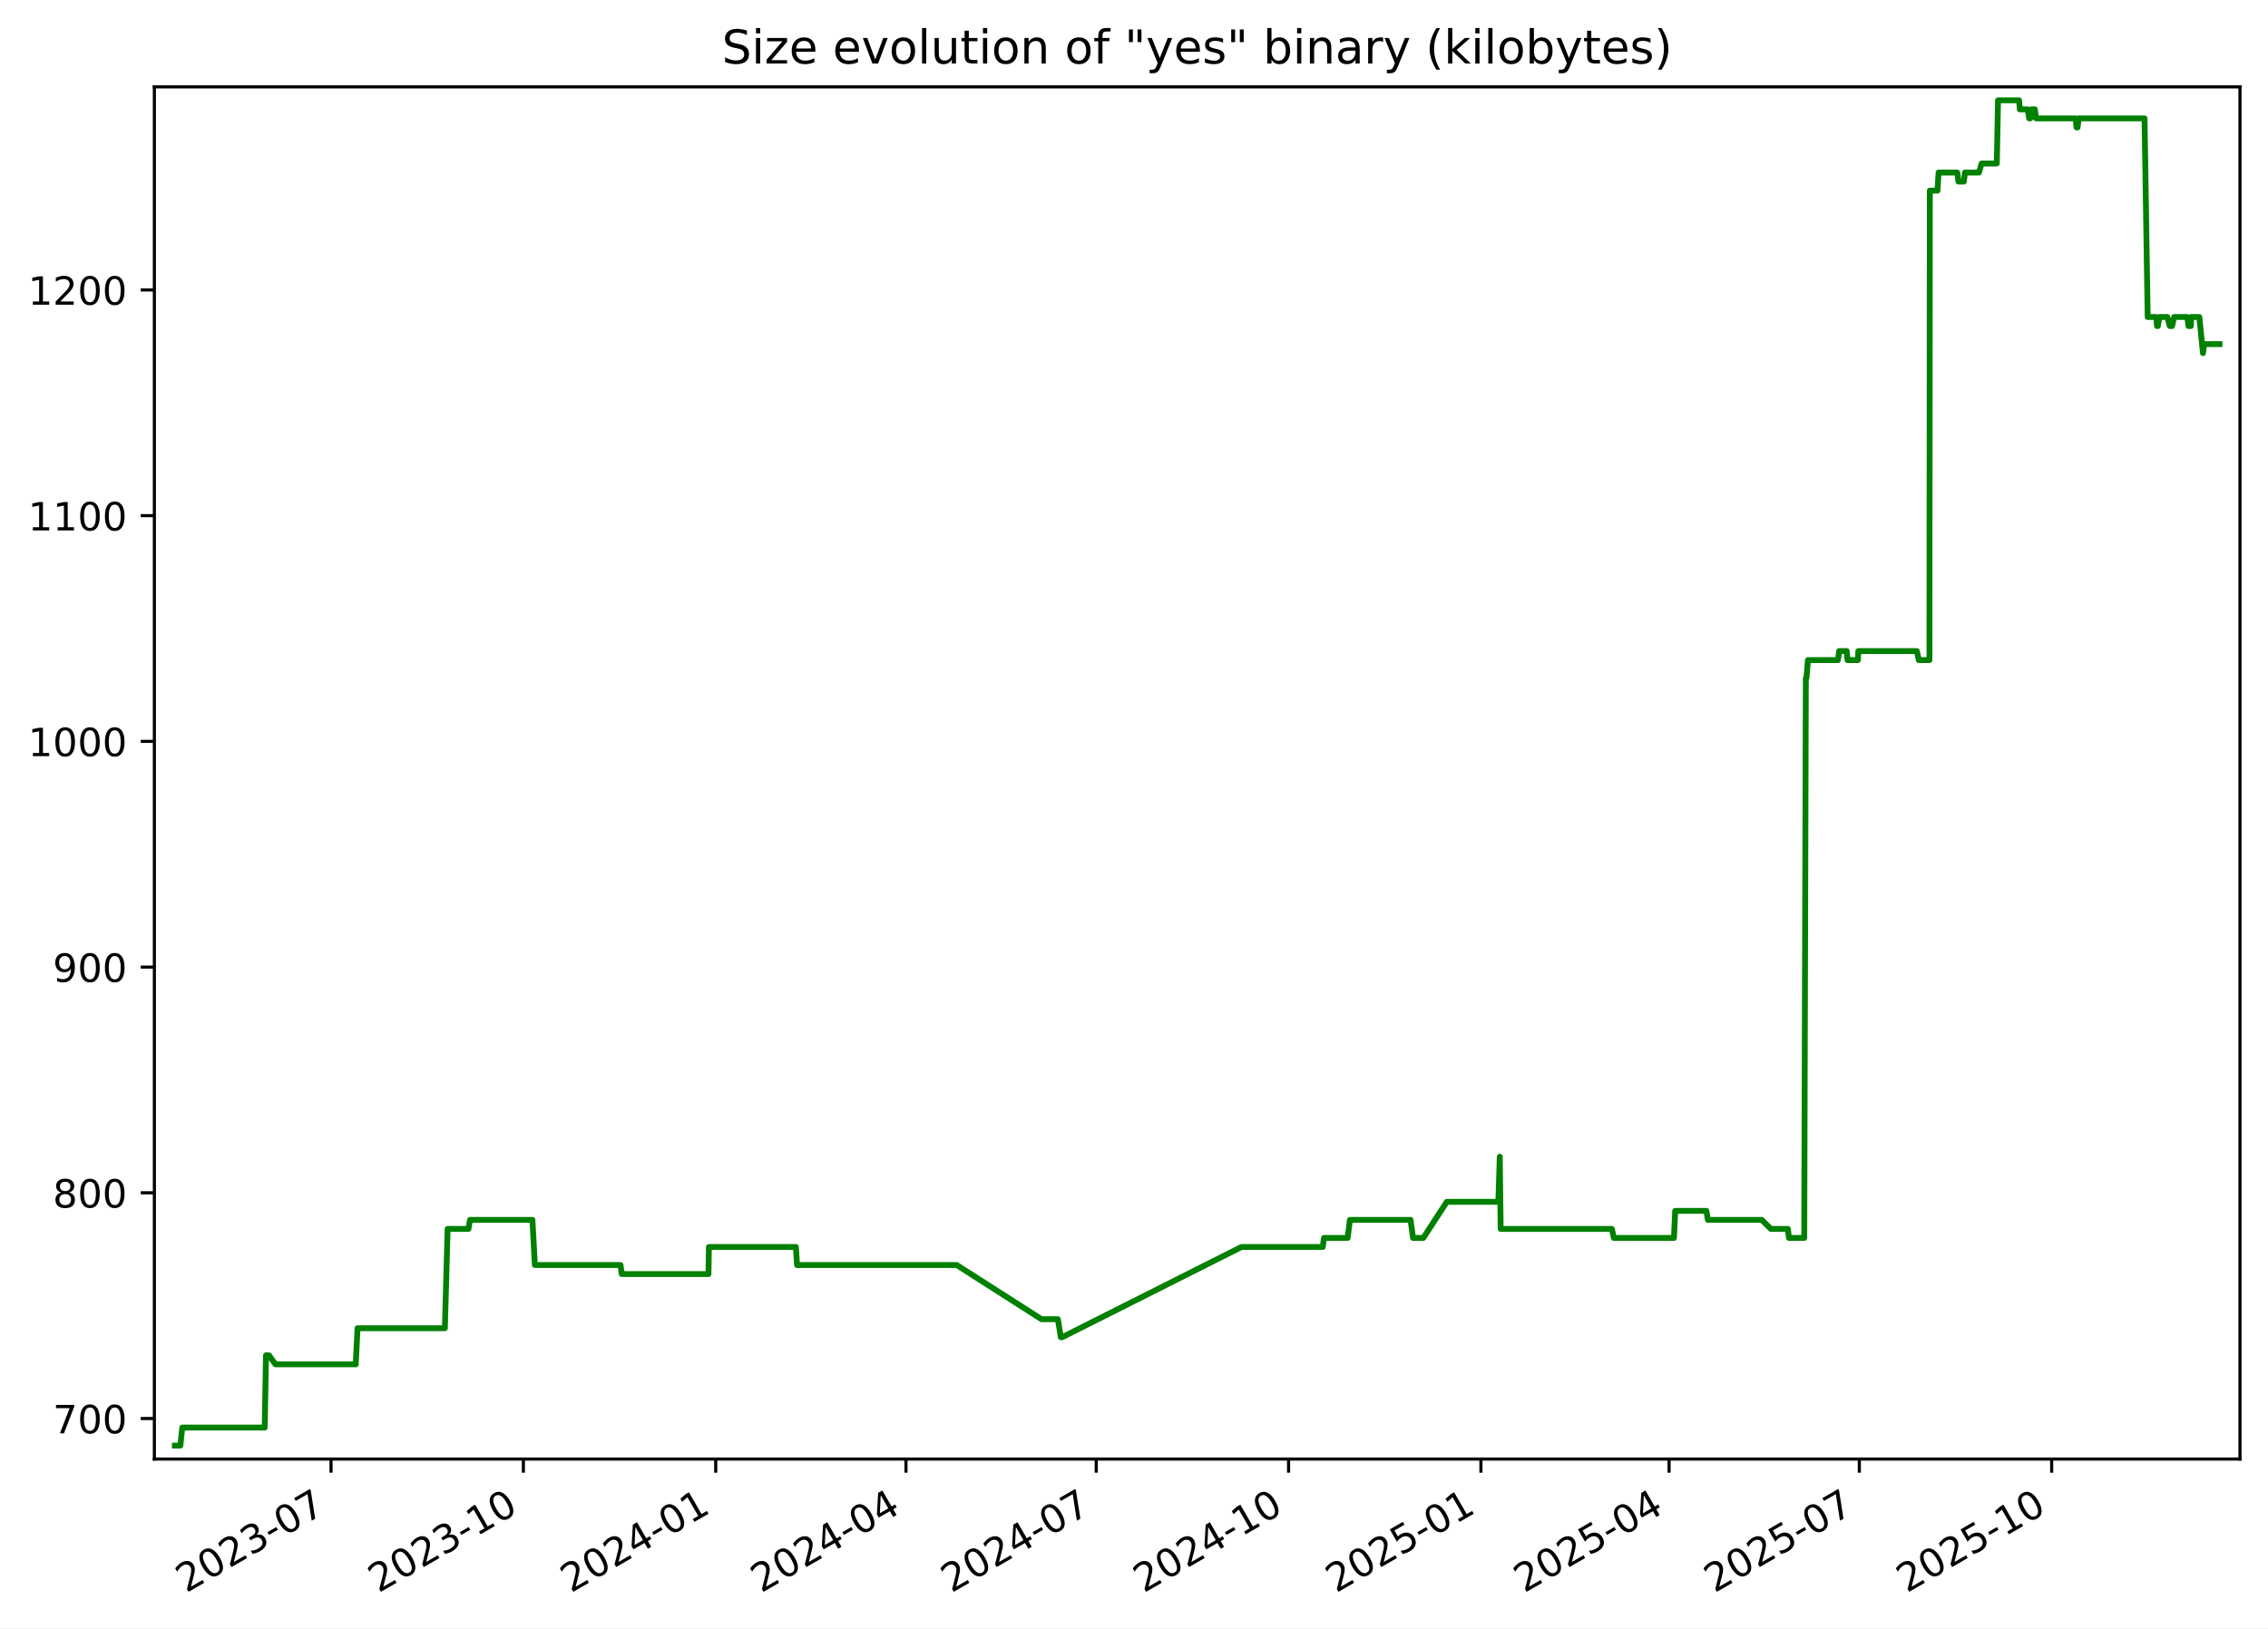
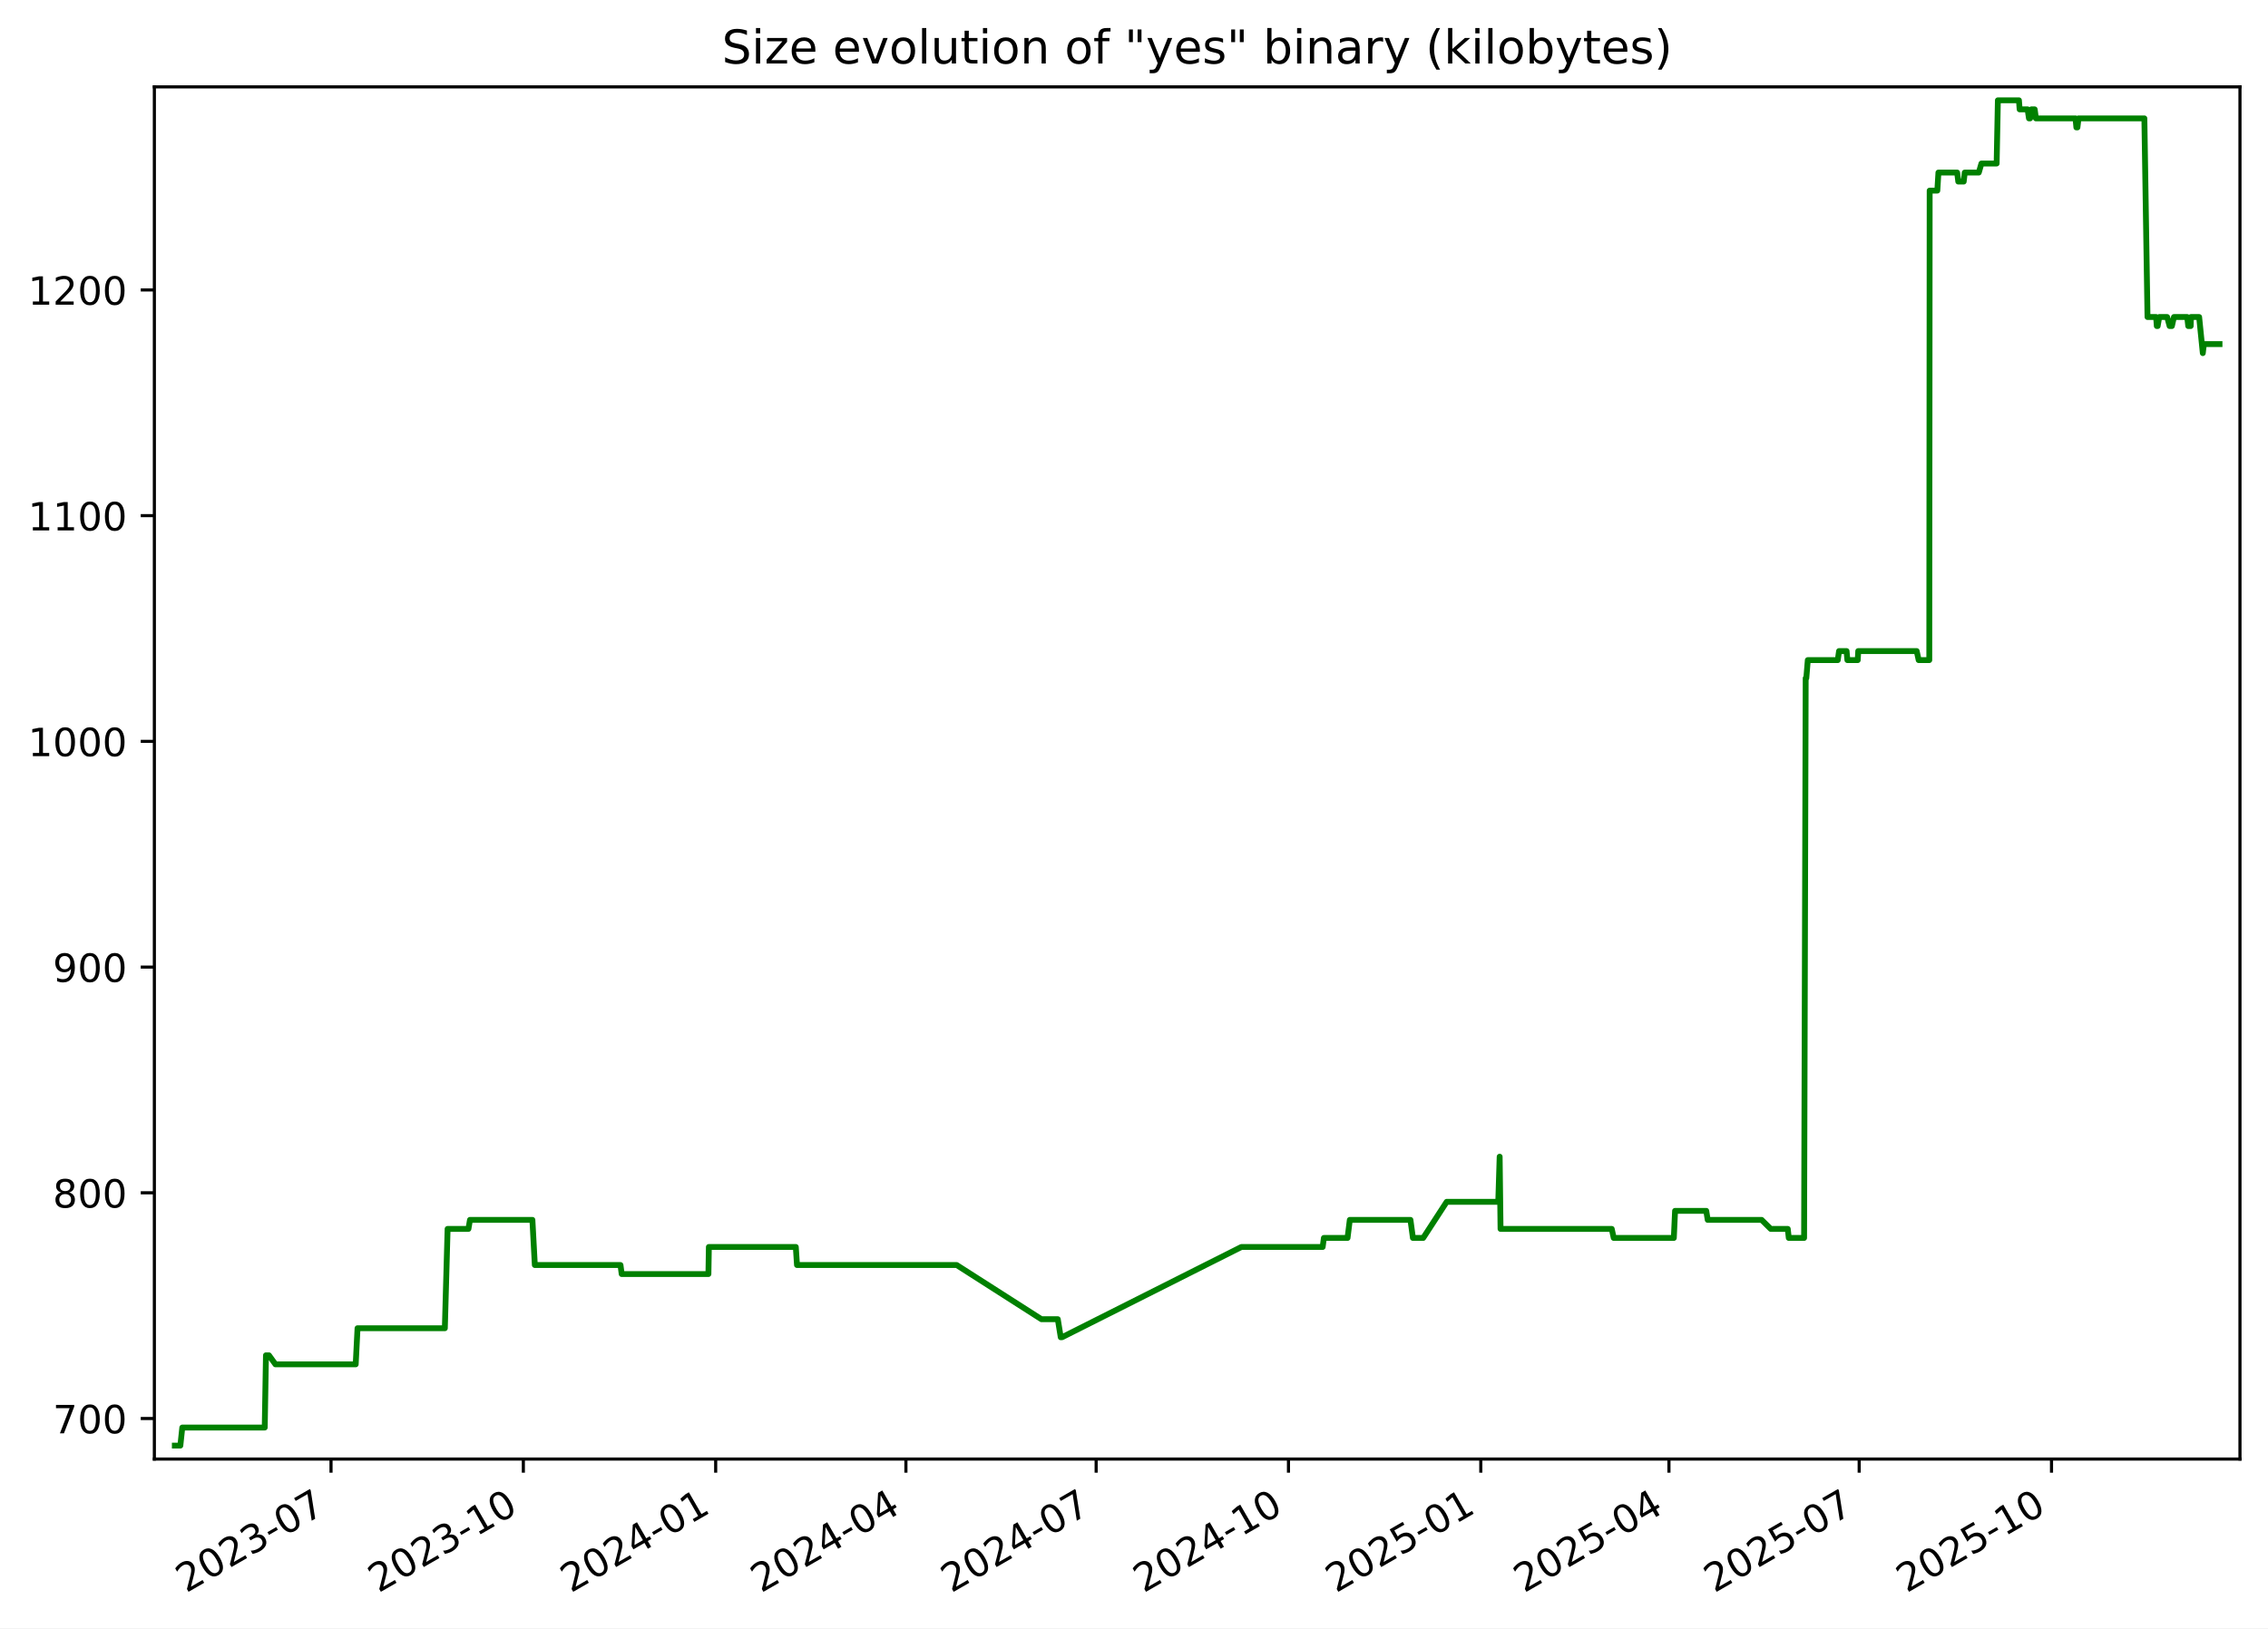
<svg xmlns="http://www.w3.org/2000/svg" xmlns:xlink="http://www.w3.org/1999/xlink" width="582.53pt" height="418.303pt" viewBox="0 0 582.53 418.303" version="1.1">
  <defs>
    <style type="text/css">*{stroke-linejoin: round; stroke-linecap: butt}</style>
  </defs>
  <g id="figure_1">
    <g id="patch_1">
      <path d="M -0 418.303  L 582.53 418.303  L 582.53 0  L -0 0  z " style="fill: #ffffff" />
    </g>
    <g id="axes_1">
      <g id="patch_2">
        <path d="M 39.65 374.83  L 575.33 374.83  L 575.33 22.318  L 39.65 22.318  z " style="fill: #ffffff" />
      </g>
      <g id="matplotlib.axis_1">
        <g id="xtick_1">
          <g id="line2d_1">
            <defs>
-               <path id="mcc5856a2c6" d="M 0 0  L 0 3.5  " style="stroke: #000000; stroke-width: 0.8" />
+               <path id="mff67d34548" d="M 0 0  L 0 3.5  " style="stroke: #000000; stroke-width: 0.8" />
            </defs>
            <g>
-               <use xlink:href="#mcc5856a2c6" x="85.026" y="374.83" style="stroke: #000000; stroke-width: 0.8" />
+               <use xlink:href="#mff67d34548" x="85.022" y="374.83" style="stroke: #000000; stroke-width: 0.8" />
            </g>
          </g>
          <g id="text_1">
-             <g transform="translate(47.80102 409.302) rotate(-30) scale(0.1 -0.1)">
+             <g transform="translate(47.79748 409.302) rotate(-30) scale(0.1 -0.1)">
              <defs>
                <path id="DejaVuSans-32" d="M 1228 531  L 3431 531  L 3431 0  L 469 0  L 469 531  Q 828 903 1448 1529  Q 2069 2156 2228 2338  Q 2531 2678 2651 2914  Q 2772 3150 2772 3378  Q 2772 3750 2511 3984  Q 2250 4219 1831 4219  Q 1534 4219 1204 4116  Q 875 4013 500 3803  L 500 4441  Q 881 4594 1212 4672  Q 1544 4750 1819 4750  Q 2544 4750 2975 4387  Q 3406 4025 3406 3419  Q 3406 3131 3298 2873  Q 3191 2616 2906 2266  Q 2828 2175 2409 1742  Q 1991 1309 1228 531  z " transform="scale(0.015625)" />
                <path id="DejaVuSans-30" d="M 2034 4250  Q 1547 4250 1301 3770  Q 1056 3291 1056 2328  Q 1056 1369 1301 889  Q 1547 409 2034 409  Q 2525 409 2770 889  Q 3016 1369 3016 2328  Q 3016 3291 2770 3770  Q 2525 4250 2034 4250  z M 2034 4750  Q 2819 4750 3233 4129  Q 3647 3509 3647 2328  Q 3647 1150 3233 529  Q 2819 -91 2034 -91  Q 1250 -91 836 529  Q 422 1150 422 2328  Q 422 3509 836 4129  Q 1250 4750 2034 4750  z " transform="scale(0.015625)" />
                <path id="DejaVuSans-33" d="M 2597 2516  Q 3050 2419 3304 2112  Q 3559 1806 3559 1356  Q 3559 666 3084 287  Q 2609 -91 1734 -91  Q 1441 -91 1130 -33  Q 819 25 488 141  L 488 750  Q 750 597 1062 519  Q 1375 441 1716 441  Q 2309 441 2620 675  Q 2931 909 2931 1356  Q 2931 1769 2642 2001  Q 2353 2234 1838 2234  L 1294 2234  L 1294 2753  L 1863 2753  Q 2328 2753 2575 2939  Q 2822 3125 2822 3475  Q 2822 3834 2567 4026  Q 2313 4219 1838 4219  Q 1578 4219 1281 4162  Q 984 4106 628 3988  L 628 4550  Q 988 4650 1302 4700  Q 1616 4750 1894 4750  Q 2613 4750 3031 4423  Q 3450 4097 3450 3541  Q 3450 3153 3228 2886  Q 3006 2619 2597 2516  z " transform="scale(0.015625)" />
                <path id="DejaVuSans-2d" d="M 313 2009  L 1997 2009  L 1997 1497  L 313 1497  L 313 2009  z " transform="scale(0.015625)" />
                <path id="DejaVuSans-37" d="M 525 4666  L 3525 4666  L 3525 4397  L 1831 0  L 1172 0  L 2766 4134  L 525 4134  L 525 4666  z " transform="scale(0.015625)" />
              </defs>
              <use xlink:href="#DejaVuSans-32" />
              <use xlink:href="#DejaVuSans-30" x="63.623" />
              <use xlink:href="#DejaVuSans-32" x="127.246" />
              <use xlink:href="#DejaVuSans-33" x="190.869" />
              <use xlink:href="#DejaVuSans-2d" x="254.492" />
              <use xlink:href="#DejaVuSans-30" x="290.576" />
              <use xlink:href="#DejaVuSans-37" x="354.199" />
            </g>
          </g>
        </g>
        <g id="xtick_2">
          <g id="line2d_2">
            <g>
-               <use xlink:href="#mcc5856a2c6" x="134.429" y="374.83" style="stroke: #000000; stroke-width: 0.8" />
+               <use xlink:href="#mff67d34548" x="134.421" y="374.83" style="stroke: #000000; stroke-width: 0.8" />
            </g>
          </g>
          <g id="text_2">
-             <g transform="translate(97.20394 409.302) rotate(-30) scale(0.1 -0.1)">
+             <g transform="translate(97.19604 409.302) rotate(-30) scale(0.1 -0.1)">
              <defs>
                <path id="DejaVuSans-31" d="M 794 531  L 1825 531  L 1825 4091  L 703 3866  L 703 4441  L 1819 4666  L 2450 4666  L 2450 531  L 3481 531  L 3481 0  L 794 0  L 794 531  z " transform="scale(0.015625)" />
              </defs>
              <use xlink:href="#DejaVuSans-32" />
              <use xlink:href="#DejaVuSans-30" x="63.623" />
              <use xlink:href="#DejaVuSans-32" x="127.246" />
              <use xlink:href="#DejaVuSans-33" x="190.869" />
              <use xlink:href="#DejaVuSans-2d" x="254.492" />
              <use xlink:href="#DejaVuSans-31" x="290.576" />
              <use xlink:href="#DejaVuSans-30" x="354.199" />
            </g>
          </g>
        </g>
        <g id="xtick_3">
          <g id="line2d_3">
            <g>
-               <use xlink:href="#mcc5856a2c6" x="183.832" y="374.83" style="stroke: #000000; stroke-width: 0.8" />
+               <use xlink:href="#mff67d34548" x="183.819" y="374.83" style="stroke: #000000; stroke-width: 0.8" />
            </g>
          </g>
          <g id="text_3">
-             <g transform="translate(146.6069 409.302) rotate(-30) scale(0.1 -0.1)">
+             <g transform="translate(146.5946 409.302) rotate(-30) scale(0.1 -0.1)">
              <defs>
                <path id="DejaVuSans-34" d="M 2419 4116  L 825 1625  L 2419 1625  L 2419 4116  z M 2253 4666  L 3047 4666  L 3047 1625  L 3713 1625  L 3713 1100  L 3047 1100  L 3047 0  L 2419 0  L 2419 1100  L 313 1100  L 313 1709  L 2253 4666  z " transform="scale(0.015625)" />
              </defs>
              <use xlink:href="#DejaVuSans-32" />
              <use xlink:href="#DejaVuSans-30" x="63.623" />
              <use xlink:href="#DejaVuSans-32" x="127.246" />
              <use xlink:href="#DejaVuSans-34" x="190.869" />
              <use xlink:href="#DejaVuSans-2d" x="254.492" />
              <use xlink:href="#DejaVuSans-30" x="290.576" />
              <use xlink:href="#DejaVuSans-31" x="354.199" />
            </g>
          </g>
        </g>
        <g id="xtick_4">
          <g id="line2d_4">
            <g>
-               <use xlink:href="#mcc5856a2c6" x="232.698" y="374.83" style="stroke: #000000; stroke-width: 0.8" />
+               <use xlink:href="#mff67d34548" x="232.681" y="374.83" style="stroke: #000000; stroke-width: 0.8" />
            </g>
          </g>
          <g id="text_4">
-             <g transform="translate(195.4728 409.302) rotate(-30) scale(0.1 -0.1)">
+             <g transform="translate(195.4562 409.302) rotate(-30) scale(0.1 -0.1)">
              <use xlink:href="#DejaVuSans-32" />
              <use xlink:href="#DejaVuSans-30" x="63.623" />
              <use xlink:href="#DejaVuSans-32" x="127.246" />
              <use xlink:href="#DejaVuSans-34" x="190.869" />
              <use xlink:href="#DejaVuSans-2d" x="254.492" />
              <use xlink:href="#DejaVuSans-30" x="290.576" />
              <use xlink:href="#DejaVuSans-34" x="354.199" />
            </g>
          </g>
        </g>
        <g id="xtick_5">
          <g id="line2d_5">
            <g>
-               <use xlink:href="#mcc5856a2c6" x="281.564" y="374.83" style="stroke: #000000; stroke-width: 0.8" />
+               <use xlink:href="#mff67d34548" x="281.543" y="374.83" style="stroke: #000000; stroke-width: 0.8" />
            </g>
          </g>
          <g id="text_5">
-             <g transform="translate(244.3387 409.302) rotate(-30) scale(0.1 -0.1)">
+             <g transform="translate(244.3178 409.302) rotate(-30) scale(0.1 -0.1)">
              <use xlink:href="#DejaVuSans-32" />
              <use xlink:href="#DejaVuSans-30" x="63.623" />
              <use xlink:href="#DejaVuSans-32" x="127.246" />
              <use xlink:href="#DejaVuSans-34" x="190.869" />
              <use xlink:href="#DejaVuSans-2d" x="254.492" />
              <use xlink:href="#DejaVuSans-30" x="290.576" />
              <use xlink:href="#DejaVuSans-37" x="354.199" />
            </g>
          </g>
        </g>
        <g id="xtick_6">
          <g id="line2d_6">
            <g>
-               <use xlink:href="#mcc5856a2c6" x="330.966" y="374.83" style="stroke: #000000; stroke-width: 0.8" />
+               <use xlink:href="#mff67d34548" x="330.941" y="374.83" style="stroke: #000000; stroke-width: 0.8" />
            </g>
          </g>
          <g id="text_6">
-             <g transform="translate(293.7416 409.302) rotate(-30) scale(0.1 -0.1)">
+             <g transform="translate(293.7164 409.302) rotate(-30) scale(0.1 -0.1)">
              <use xlink:href="#DejaVuSans-32" />
              <use xlink:href="#DejaVuSans-30" x="63.623" />
              <use xlink:href="#DejaVuSans-32" x="127.246" />
              <use xlink:href="#DejaVuSans-34" x="190.869" />
              <use xlink:href="#DejaVuSans-2d" x="254.492" />
              <use xlink:href="#DejaVuSans-31" x="290.576" />
              <use xlink:href="#DejaVuSans-30" x="354.199" />
            </g>
          </g>
        </g>
        <g id="xtick_7">
          <g id="line2d_7">
            <g>
-               <use xlink:href="#mcc5856a2c6" x="380.369" y="374.83" style="stroke: #000000; stroke-width: 0.8" />
+               <use xlink:href="#mff67d34548" x="380.34" y="374.83" style="stroke: #000000; stroke-width: 0.8" />
            </g>
          </g>
          <g id="text_7">
-             <g transform="translate(343.1446 409.302) rotate(-30) scale(0.1 -0.1)">
+             <g transform="translate(343.115 409.302) rotate(-30) scale(0.1 -0.1)">
              <defs>
                <path id="DejaVuSans-35" d="M 691 4666  L 3169 4666  L 3169 4134  L 1269 4134  L 1269 2991  Q 1406 3038 1543 3061  Q 1681 3084 1819 3084  Q 2600 3084 3056 2656  Q 3513 2228 3513 1497  Q 3513 744 3044 326  Q 2575 -91 1722 -91  Q 1428 -91 1123 -41  Q 819 9 494 109  L 494 744  Q 775 591 1075 516  Q 1375 441 1709 441  Q 2250 441 2565 725  Q 2881 1009 2881 1497  Q 2881 1984 2565 2268  Q 2250 2553 1709 2553  Q 1456 2553 1204 2497  Q 953 2441 691 2322  L 691 4666  z " transform="scale(0.015625)" />
              </defs>
              <use xlink:href="#DejaVuSans-32" />
              <use xlink:href="#DejaVuSans-30" x="63.623" />
              <use xlink:href="#DejaVuSans-32" x="127.246" />
              <use xlink:href="#DejaVuSans-35" x="190.869" />
              <use xlink:href="#DejaVuSans-2d" x="254.492" />
              <use xlink:href="#DejaVuSans-30" x="290.576" />
              <use xlink:href="#DejaVuSans-31" x="354.199" />
            </g>
          </g>
        </g>
        <g id="xtick_8">
          <g id="line2d_8">
            <g>
-               <use xlink:href="#mcc5856a2c6" x="428.698" y="374.83" style="stroke: #000000; stroke-width: 0.8" />
+               <use xlink:href="#mff67d34548" x="428.664" y="374.83" style="stroke: #000000; stroke-width: 0.8" />
            </g>
          </g>
          <g id="text_8">
-             <g transform="translate(391.4735 409.302) rotate(-30) scale(0.1 -0.1)">
+             <g transform="translate(391.4396 409.302) rotate(-30) scale(0.1 -0.1)">
              <use xlink:href="#DejaVuSans-32" />
              <use xlink:href="#DejaVuSans-30" x="63.623" />
              <use xlink:href="#DejaVuSans-32" x="127.246" />
              <use xlink:href="#DejaVuSans-35" x="190.869" />
              <use xlink:href="#DejaVuSans-2d" x="254.492" />
              <use xlink:href="#DejaVuSans-30" x="290.576" />
              <use xlink:href="#DejaVuSans-34" x="354.199" />
            </g>
          </g>
        </g>
        <g id="xtick_9">
          <g id="line2d_9">
            <g>
-               <use xlink:href="#mcc5856a2c6" x="477.564" y="374.83" style="stroke: #000000; stroke-width: 0.8" />
+               <use xlink:href="#mff67d34548" x="477.526" y="374.83" style="stroke: #000000; stroke-width: 0.8" />
            </g>
          </g>
          <g id="text_9">
-             <g transform="translate(440.3394 409.302) rotate(-30) scale(0.1 -0.1)">
+             <g transform="translate(440.3013 409.302) rotate(-30) scale(0.1 -0.1)">
              <use xlink:href="#DejaVuSans-32" />
              <use xlink:href="#DejaVuSans-30" x="63.623" />
              <use xlink:href="#DejaVuSans-32" x="127.246" />
              <use xlink:href="#DejaVuSans-35" x="190.869" />
              <use xlink:href="#DejaVuSans-2d" x="254.492" />
              <use xlink:href="#DejaVuSans-30" x="290.576" />
              <use xlink:href="#DejaVuSans-37" x="354.199" />
            </g>
          </g>
        </g>
        <g id="xtick_10">
          <g id="line2d_10">
            <g>
-               <use xlink:href="#mcc5856a2c6" x="526.967" y="374.83" style="stroke: #000000; stroke-width: 0.8" />
+               <use xlink:href="#mff67d34548" x="526.925" y="374.83" style="stroke: #000000; stroke-width: 0.8" />
            </g>
          </g>
          <g id="text_10">
-             <g transform="translate(489.7424 409.302) rotate(-30) scale(0.1 -0.1)">
+             <g transform="translate(489.6998 409.302) rotate(-30) scale(0.1 -0.1)">
              <use xlink:href="#DejaVuSans-32" />
              <use xlink:href="#DejaVuSans-30" x="63.623" />
              <use xlink:href="#DejaVuSans-32" x="127.246" />
              <use xlink:href="#DejaVuSans-35" x="190.869" />
              <use xlink:href="#DejaVuSans-2d" x="254.492" />
              <use xlink:href="#DejaVuSans-31" x="290.576" />
              <use xlink:href="#DejaVuSans-30" x="354.199" />
            </g>
          </g>
        </g>
      </g>
      <g id="matplotlib.axis_2">
        <g id="ytick_1">
          <g id="line2d_11">
            <defs>
-               <path id="m624a3f5716" d="M 0 0  L -3.5 0  " style="stroke: #000000; stroke-width: 0.8" />
+               <path id="mef6fd50af7" d="M 0 0  L -3.5 0  " style="stroke: #000000; stroke-width: 0.8" />
            </defs>
            <g>
-               <use xlink:href="#m624a3f5716" x="39.65" y="364.416" style="stroke: #000000; stroke-width: 0.8" />
+               <use xlink:href="#mef6fd50af7" x="39.65" y="364.416" style="stroke: #000000; stroke-width: 0.8" />
            </g>
          </g>
          <g id="text_11">
            <g transform="translate(13.5625 368.215) scale(0.1 -0.1)">
              <use xlink:href="#DejaVuSans-37" />
              <use xlink:href="#DejaVuSans-30" x="63.623" />
              <use xlink:href="#DejaVuSans-30" x="127.246" />
            </g>
          </g>
        </g>
        <g id="ytick_2">
          <g id="line2d_12">
            <g>
-               <use xlink:href="#m624a3f5716" x="39.65" y="306.429" style="stroke: #000000; stroke-width: 0.8" />
+               <use xlink:href="#mef6fd50af7" x="39.65" y="306.429" style="stroke: #000000; stroke-width: 0.8" />
            </g>
          </g>
          <g id="text_12">
            <g transform="translate(13.5625 310.2284) scale(0.1 -0.1)">
              <defs>
                <path id="DejaVuSans-38" d="M 2034 2216  Q 1584 2216 1326 1975  Q 1069 1734 1069 1313  Q 1069 891 1326 650  Q 1584 409 2034 409  Q 2484 409 2743 651  Q 3003 894 3003 1313  Q 3003 1734 2745 1975  Q 2488 2216 2034 2216  z M 1403 2484  Q 997 2584 770 2862  Q 544 3141 544 3541  Q 544 4100 942 4425  Q 1341 4750 2034 4750  Q 2731 4750 3128 4425  Q 3525 4100 3525 3541  Q 3525 3141 3298 2862  Q 3072 2584 2669 2484  Q 3125 2378 3379 2068  Q 3634 1759 3634 1313  Q 3634 634 3220 271  Q 2806 -91 2034 -91  Q 1263 -91 848 271  Q 434 634 434 1313  Q 434 1759 690 2068  Q 947 2378 1403 2484  z M 1172 3481  Q 1172 3119 1398 2916  Q 1625 2713 2034 2713  Q 2441 2713 2670 2916  Q 2900 3119 2900 3481  Q 2900 3844 2670 4047  Q 2441 4250 2034 4250  Q 1625 4250 1398 4047  Q 1172 3844 1172 3481  z " transform="scale(0.015625)" />
              </defs>
              <use xlink:href="#DejaVuSans-38" />
              <use xlink:href="#DejaVuSans-30" x="63.623" />
              <use xlink:href="#DejaVuSans-30" x="127.246" />
            </g>
          </g>
        </g>
        <g id="ytick_3">
          <g id="line2d_13">
            <g>
-               <use xlink:href="#m624a3f5716" x="39.65" y="248.443" style="stroke: #000000; stroke-width: 0.8" />
+               <use xlink:href="#mef6fd50af7" x="39.65" y="248.443" style="stroke: #000000; stroke-width: 0.8" />
            </g>
          </g>
          <g id="text_13">
            <g transform="translate(13.5625 252.2418) scale(0.1 -0.1)">
              <defs>
                <path id="DejaVuSans-39" d="M 703 97  L 703 672  Q 941 559 1184 500  Q 1428 441 1663 441  Q 2288 441 2617 861  Q 2947 1281 2994 2138  Q 2813 1869 2534 1725  Q 2256 1581 1919 1581  Q 1219 1581 811 2004  Q 403 2428 403 3163  Q 403 3881 828 4315  Q 1253 4750 1959 4750  Q 2769 4750 3195 4129  Q 3622 3509 3622 2328  Q 3622 1225 3098 567  Q 2575 -91 1691 -91  Q 1453 -91 1209 -44  Q 966 3 703 97  z M 1959 2075  Q 2384 2075 2632 2365  Q 2881 2656 2881 3163  Q 2881 3666 2632 3958  Q 2384 4250 1959 4250  Q 1534 4250 1286 3958  Q 1038 3666 1038 3163  Q 1038 2656 1286 2365  Q 1534 2075 1959 2075  z " transform="scale(0.015625)" />
              </defs>
              <use xlink:href="#DejaVuSans-39" />
              <use xlink:href="#DejaVuSans-30" x="63.623" />
              <use xlink:href="#DejaVuSans-30" x="127.246" />
            </g>
          </g>
        </g>
        <g id="ytick_4">
          <g id="line2d_14">
            <g>
-               <use xlink:href="#m624a3f5716" x="39.65" y="190.456" style="stroke: #000000; stroke-width: 0.8" />
+               <use xlink:href="#mef6fd50af7" x="39.65" y="190.456" style="stroke: #000000; stroke-width: 0.8" />
            </g>
          </g>
          <g id="text_14">
            <g transform="translate(7.2 194.2552) scale(0.1 -0.1)">
              <use xlink:href="#DejaVuSans-31" />
              <use xlink:href="#DejaVuSans-30" x="63.623" />
              <use xlink:href="#DejaVuSans-30" x="127.246" />
              <use xlink:href="#DejaVuSans-30" x="190.869" />
            </g>
          </g>
        </g>
        <g id="ytick_5">
          <g id="line2d_15">
            <g>
-               <use xlink:href="#m624a3f5716" x="39.65" y="132.469" style="stroke: #000000; stroke-width: 0.8" />
+               <use xlink:href="#mef6fd50af7" x="39.65" y="132.469" style="stroke: #000000; stroke-width: 0.8" />
            </g>
          </g>
          <g id="text_15">
            <g transform="translate(7.2 136.2686) scale(0.1 -0.1)">
              <use xlink:href="#DejaVuSans-31" />
              <use xlink:href="#DejaVuSans-31" x="63.623" />
              <use xlink:href="#DejaVuSans-30" x="127.246" />
              <use xlink:href="#DejaVuSans-30" x="190.869" />
            </g>
          </g>
        </g>
        <g id="ytick_6">
          <g id="line2d_16">
            <g>
-               <use xlink:href="#m624a3f5716" x="39.65" y="74.483" style="stroke: #000000; stroke-width: 0.8" />
+               <use xlink:href="#mef6fd50af7" x="39.65" y="74.483" style="stroke: #000000; stroke-width: 0.8" />
            </g>
          </g>
          <g id="text_16">
            <g transform="translate(7.2 78.28207) scale(0.1 -0.1)">
              <use xlink:href="#DejaVuSans-31" />
              <use xlink:href="#DejaVuSans-32" x="63.623" />
              <use xlink:href="#DejaVuSans-30" x="127.246" />
              <use xlink:href="#DejaVuSans-30" x="190.869" />
            </g>
          </g>
        </g>
      </g>
      <g id="line2d_17">
-         <path d="M 44.902 371.374  L 46.323 371.374  L 46.821 366.735  L 67.999 366.735  L 68.314 348.179  L 69.081 348.179  L 70.755 350.499  L 91.367 350.499  L 91.835 341.221  L 114.264 341.221  L 114.971 315.707  L 120.322 315.707  L 120.717 313.388  L 136.754 313.388  L 137.377 324.985  L 159.382 324.985  L 159.689 327.304  L 181.968 327.304  L 182.084 320.346  L 204.417 320.346  L 204.719 324.985  L 245.736 324.985  L 267.501 338.902  L 271.713 338.902  L 272.469 343.541  L 272.796 343.541  L 318.876 320.346  L 339.75 320.346  L 340.062 318.026  L 346.141 318.026  L 346.722 313.388  L 362.301 313.388  L 362.931 318.026  L 365.575 318.026  L 371.607 308.749  L 384.856 308.749  L 385.214 297.151  L 385.44 315.707  L 414.005 315.707  L 414.51 318.026  L 429.954 318.026  L 430.271 311.068  L 438.282 311.068  L 438.656 313.388  L 452.499 313.388  L 454.846 315.707  L 459.22 315.707  L 459.478 318.026  L 463.415 318.026  L 463.823 174.22  L 463.982 174.22  L 464.365 169.581  L 472.066 169.581  L 472.391 167.261  L 474.328 167.261  L 474.535 169.581  L 477.195 169.581  L 477.321 167.261  L 492.339 167.261  L 492.846 169.581  L 495.573 169.581  L 495.669 48.969  L 497.636 48.969  L 497.919 44.33  L 502.733 44.33  L 503.018 46.649  L 504.413 46.649  L 504.68 44.33  L 508.292 44.33  L 508.963 42.01  L 512.872 42.01  L 513.192 25.774  L 518.603 25.774  L 518.78 28.094  L 520.827 28.094  L 521.181 30.413  L 521.481 30.413  L 521.789 28.094  L 522.648 28.094  L 522.96 30.413  L 533.137 30.413  L 533.354 32.733  L 533.625 32.733  L 533.904 30.413  L 550.822 30.413  L 551.626 81.441  L 553.84 81.441  L 554.015 83.761  L 554.236 83.761  L 554.646 81.441  L 556.676 81.441  L 557.302 83.761  L 557.891 83.761  L 558.42 81.441  L 561.826 81.441  L 562.091 83.761  L 562.718 83.761  L 562.774 81.441  L 564.892 81.441  L 565.832 90.719  L 566.104 88.4  L 570.078 88.4  L 570.078 88.4  " clip-path="url(#p9c29122acf)" style="fill: none; stroke: #008000; stroke-width: 1.5; stroke-linecap: square" />
+         <path d="M 44.902 371.374  L 46.323 371.374  L 46.82 366.735  L 67.997 366.735  L 68.312 348.179  L 69.079 348.179  L 70.753 350.499  L 91.363 350.499  L 91.831 341.221  L 114.258 341.221  L 114.965 315.707  L 120.316 315.707  L 120.71 313.388  L 136.746 313.388  L 137.369 324.985  L 159.372 324.985  L 159.679 327.304  L 181.956 327.304  L 182.072 320.346  L 204.403 320.346  L 204.705 324.985  L 245.719 324.985  L 267.481 338.902  L 271.693 338.902  L 272.449 343.541  L 272.776 343.541  L 318.852 320.346  L 339.724 320.346  L 340.036 318.026  L 346.114 318.026  L 346.695 313.388  L 362.273 313.388  L 362.903 318.026  L 365.547 318.026  L 371.578 308.749  L 384.826 308.749  L 385.184 297.151  L 385.409 315.707  L 413.972 315.707  L 414.478 318.026  L 429.92 318.026  L 430.237 311.068  L 438.247 311.068  L 438.621 313.388  L 452.463 313.388  L 454.809 315.707  L 459.184 315.707  L 459.442 318.026  L 463.378 318.026  L 463.786 174.22  L 463.945 174.22  L 464.328 169.581  L 472.028 169.581  L 472.354 167.261  L 474.29 167.261  L 474.497 169.581  L 477.157 169.581  L 477.283 167.261  L 492.299 167.261  L 492.807 169.581  L 495.534 169.581  L 495.63 48.969  L 497.596 48.969  L 497.879 44.33  L 502.693 44.33  L 502.977 46.649  L 504.373 46.649  L 504.639 44.33  L 508.252 44.33  L 508.922 42.01  L 512.831 42.01  L 513.15 25.774  L 518.561 25.774  L 518.738 28.094  L 520.785 28.094  L 521.139 30.413  L 521.439 30.413  L 521.747 28.094  L 522.606 28.094  L 522.918 30.413  L 533.094 30.413  L 533.311 32.733  L 533.582 32.733  L 533.861 30.413  L 550.777 30.413  L 551.581 81.441  L 553.795 81.441  L 553.97 83.761  L 554.191 83.761  L 554.601 81.441  L 556.63 81.441  L 557.257 83.761  L 557.846 83.761  L 558.375 81.441  L 561.78 81.441  L 562.045 83.761  L 562.673 83.761  L 562.728 81.441  L 564.846 81.441  L 565.786 90.719  L 566.058 88.4  L 570.078 88.4  L 570.078 88.4  " clip-path="url(#pdb41fb583a)" style="fill: none; stroke: #008000; stroke-width: 1.5; stroke-linecap: square" />
      </g>
      <g id="patch_3">
        <path d="M 39.65 374.83  L 39.65 22.318  " style="fill: none; stroke: #000000; stroke-width: 0.8; stroke-linejoin: miter; stroke-linecap: square" />
      </g>
      <g id="patch_4">
        <path d="M 575.33 374.83  L 575.33 22.318  " style="fill: none; stroke: #000000; stroke-width: 0.8; stroke-linejoin: miter; stroke-linecap: square" />
      </g>
      <g id="patch_5">
        <path d="M 39.65 374.83  L 575.33 374.83  " style="fill: none; stroke: #000000; stroke-width: 0.8; stroke-linejoin: miter; stroke-linecap: square" />
      </g>
      <g id="patch_6">
        <path d="M 39.65 22.318  L 575.33 22.318  " style="fill: none; stroke: #000000; stroke-width: 0.8; stroke-linejoin: miter; stroke-linecap: square" />
      </g>
      <g id="text_17">
        <g transform="translate(185.4256 16.31812) scale(0.12 -0.12)">
          <defs>
            <path id="DejaVuSans-53" d="M 3425 4513  L 3425 3897  Q 3066 4069 2747 4153  Q 2428 4238 2131 4238  Q 1616 4238 1336 4038  Q 1056 3838 1056 3469  Q 1056 3159 1242 3001  Q 1428 2844 1947 2747  L 2328 2669  Q 3034 2534 3370 2195  Q 3706 1856 3706 1288  Q 3706 609 3251 259  Q 2797 -91 1919 -91  Q 1588 -91 1214 -16  Q 841 59 441 206  L 441 856  Q 825 641 1194 531  Q 1563 422 1919 422  Q 2459 422 2753 634  Q 3047 847 3047 1241  Q 3047 1584 2836 1778  Q 2625 1972 2144 2069  L 1759 2144  Q 1053 2284 737 2584  Q 422 2884 422 3419  Q 422 4038 858 4394  Q 1294 4750 2059 4750  Q 2388 4750 2728 4690  Q 3069 4631 3425 4513  z " transform="scale(0.015625)" />
            <path id="DejaVuSans-69" d="M 603 3500  L 1178 3500  L 1178 0  L 603 0  L 603 3500  z M 603 4863  L 1178 4863  L 1178 4134  L 603 4134  L 603 4863  z " transform="scale(0.015625)" />
            <path id="DejaVuSans-7a" d="M 353 3500  L 3084 3500  L 3084 2975  L 922 459  L 3084 459  L 3084 0  L 275 0  L 275 525  L 2438 3041  L 353 3041  L 353 3500  z " transform="scale(0.015625)" />
            <path id="DejaVuSans-65" d="M 3597 1894  L 3597 1613  L 953 1613  Q 991 1019 1311 708  Q 1631 397 2203 397  Q 2534 397 2845 478  Q 3156 559 3463 722  L 3463 178  Q 3153 47 2828 -22  Q 2503 -91 2169 -91  Q 1331 -91 842 396  Q 353 884 353 1716  Q 353 2575 817 3079  Q 1281 3584 2069 3584  Q 2775 3584 3186 3129  Q 3597 2675 3597 1894  z M 3022 2063  Q 3016 2534 2758 2815  Q 2500 3097 2075 3097  Q 1594 3097 1305 2825  Q 1016 2553 972 2059  L 3022 2063  z " transform="scale(0.015625)" />
            <path id="DejaVuSans-20" transform="scale(0.015625)" />
            <path id="DejaVuSans-76" d="M 191 3500  L 800 3500  L 1894 563  L 2988 3500  L 3597 3500  L 2284 0  L 1503 0  L 191 3500  z " transform="scale(0.015625)" />
            <path id="DejaVuSans-6f" d="M 1959 3097  Q 1497 3097 1228 2736  Q 959 2375 959 1747  Q 959 1119 1226 758  Q 1494 397 1959 397  Q 2419 397 2687 759  Q 2956 1122 2956 1747  Q 2956 2369 2687 2733  Q 2419 3097 1959 3097  z M 1959 3584  Q 2709 3584 3137 3096  Q 3566 2609 3566 1747  Q 3566 888 3137 398  Q 2709 -91 1959 -91  Q 1206 -91 779 398  Q 353 888 353 1747  Q 353 2609 779 3096  Q 1206 3584 1959 3584  z " transform="scale(0.015625)" />
            <path id="DejaVuSans-6c" d="M 603 4863  L 1178 4863  L 1178 0  L 603 0  L 603 4863  z " transform="scale(0.015625)" />
            <path id="DejaVuSans-75" d="M 544 1381  L 544 3500  L 1119 3500  L 1119 1403  Q 1119 906 1312 657  Q 1506 409 1894 409  Q 2359 409 2629 706  Q 2900 1003 2900 1516  L 2900 3500  L 3475 3500  L 3475 0  L 2900 0  L 2900 538  Q 2691 219 2414 64  Q 2138 -91 1772 -91  Q 1169 -91 856 284  Q 544 659 544 1381  z M 1991 3584  L 1991 3584  z " transform="scale(0.015625)" />
            <path id="DejaVuSans-74" d="M 1172 4494  L 1172 3500  L 2356 3500  L 2356 3053  L 1172 3053  L 1172 1153  Q 1172 725 1289 603  Q 1406 481 1766 481  L 2356 481  L 2356 0  L 1766 0  Q 1100 0 847 248  Q 594 497 594 1153  L 594 3053  L 172 3053  L 172 3500  L 594 3500  L 594 4494  L 1172 4494  z " transform="scale(0.015625)" />
            <path id="DejaVuSans-6e" d="M 3513 2113  L 3513 0  L 2938 0  L 2938 2094  Q 2938 2591 2744 2837  Q 2550 3084 2163 3084  Q 1697 3084 1428 2787  Q 1159 2491 1159 1978  L 1159 0  L 581 0  L 581 3500  L 1159 3500  L 1159 2956  Q 1366 3272 1645 3428  Q 1925 3584 2291 3584  Q 2894 3584 3203 3211  Q 3513 2838 3513 2113  z " transform="scale(0.015625)" />
            <path id="DejaVuSans-66" d="M 2375 4863  L 2375 4384  L 1825 4384  Q 1516 4384 1395 4259  Q 1275 4134 1275 3809  L 1275 3500  L 2222 3500  L 2222 3053  L 1275 3053  L 1275 0  L 697 0  L 697 3053  L 147 3053  L 147 3500  L 697 3500  L 697 3744  Q 697 4328 969 4595  Q 1241 4863 1831 4863  L 2375 4863  z " transform="scale(0.015625)" />
            <path id="DejaVuSans-22" d="M 1147 4666  L 1147 2931  L 616 2931  L 616 4666  L 1147 4666  z M 2328 4666  L 2328 2931  L 1797 2931  L 1797 4666  L 2328 4666  z " transform="scale(0.015625)" />
            <path id="DejaVuSans-79" d="M 2059 -325  Q 1816 -950 1584 -1140  Q 1353 -1331 966 -1331  L 506 -1331  L 506 -850  L 844 -850  Q 1081 -850 1212 -737  Q 1344 -625 1503 -206  L 1606 56  L 191 3500  L 800 3500  L 1894 763  L 2988 3500  L 3597 3500  L 2059 -325  z " transform="scale(0.015625)" />
            <path id="DejaVuSans-73" d="M 2834 3397  L 2834 2853  Q 2591 2978 2328 3040  Q 2066 3103 1784 3103  Q 1356 3103 1142 2972  Q 928 2841 928 2578  Q 928 2378 1081 2264  Q 1234 2150 1697 2047  L 1894 2003  Q 2506 1872 2764 1633  Q 3022 1394 3022 966  Q 3022 478 2636 193  Q 2250 -91 1575 -91  Q 1294 -91 989 -36  Q 684 19 347 128  L 347 722  Q 666 556 975 473  Q 1284 391 1588 391  Q 1994 391 2212 530  Q 2431 669 2431 922  Q 2431 1156 2273 1281  Q 2116 1406 1581 1522  L 1381 1569  Q 847 1681 609 1914  Q 372 2147 372 2553  Q 372 3047 722 3315  Q 1072 3584 1716 3584  Q 2034 3584 2315 3537  Q 2597 3491 2834 3397  z " transform="scale(0.015625)" />
            <path id="DejaVuSans-62" d="M 3116 1747  Q 3116 2381 2855 2742  Q 2594 3103 2138 3103  Q 1681 3103 1420 2742  Q 1159 2381 1159 1747  Q 1159 1113 1420 752  Q 1681 391 2138 391  Q 2594 391 2855 752  Q 3116 1113 3116 1747  z M 1159 2969  Q 1341 3281 1617 3432  Q 1894 3584 2278 3584  Q 2916 3584 3314 3078  Q 3713 2572 3713 1747  Q 3713 922 3314 415  Q 2916 -91 2278 -91  Q 1894 -91 1617 61  Q 1341 213 1159 525  L 1159 0  L 581 0  L 581 4863  L 1159 4863  L 1159 2969  z " transform="scale(0.015625)" />
            <path id="DejaVuSans-61" d="M 2194 1759  Q 1497 1759 1228 1600  Q 959 1441 959 1056  Q 959 750 1161 570  Q 1363 391 1709 391  Q 2188 391 2477 730  Q 2766 1069 2766 1631  L 2766 1759  L 2194 1759  z M 3341 1997  L 3341 0  L 2766 0  L 2766 531  Q 2569 213 2275 61  Q 1981 -91 1556 -91  Q 1019 -91 701 211  Q 384 513 384 1019  Q 384 1609 779 1909  Q 1175 2209 1959 2209  L 2766 2209  L 2766 2266  Q 2766 2663 2505 2880  Q 2244 3097 1772 3097  Q 1472 3097 1187 3025  Q 903 2953 641 2809  L 641 3341  Q 956 3463 1253 3523  Q 1550 3584 1831 3584  Q 2591 3584 2966 3190  Q 3341 2797 3341 1997  z " transform="scale(0.015625)" />
            <path id="DejaVuSans-72" d="M 2631 2963  Q 2534 3019 2420 3045  Q 2306 3072 2169 3072  Q 1681 3072 1420 2755  Q 1159 2438 1159 1844  L 1159 0  L 581 0  L 581 3500  L 1159 3500  L 1159 2956  Q 1341 3275 1631 3429  Q 1922 3584 2338 3584  Q 2397 3584 2469 3576  Q 2541 3569 2628 3553  L 2631 2963  z " transform="scale(0.015625)" />
            <path id="DejaVuSans-28" d="M 1984 4856  Q 1566 4138 1362 3434  Q 1159 2731 1159 2009  Q 1159 1288 1364 580  Q 1569 -128 1984 -844  L 1484 -844  Q 1016 -109 783 600  Q 550 1309 550 2009  Q 550 2706 781 3412  Q 1013 4119 1484 4856  L 1984 4856  z " transform="scale(0.015625)" />
            <path id="DejaVuSans-6b" d="M 581 4863  L 1159 4863  L 1159 1991  L 2875 3500  L 3609 3500  L 1753 1863  L 3688 0  L 2938 0  L 1159 1709  L 1159 0  L 581 0  L 581 4863  z " transform="scale(0.015625)" />
            <path id="DejaVuSans-29" d="M 513 4856  L 1013 4856  Q 1481 4119 1714 3412  Q 1947 2706 1947 2009  Q 1947 1309 1714 600  Q 1481 -109 1013 -844  L 513 -844  Q 928 -128 1133 580  Q 1338 1288 1338 2009  Q 1338 2731 1133 3434  Q 928 4138 513 4856  z " transform="scale(0.015625)" />
          </defs>
          <use xlink:href="#DejaVuSans-53" />
          <use xlink:href="#DejaVuSans-69" x="63.477" />
          <use xlink:href="#DejaVuSans-7a" x="91.26" />
          <use xlink:href="#DejaVuSans-65" x="143.75" />
          <use xlink:href="#DejaVuSans-20" x="205.273" />
          <use xlink:href="#DejaVuSans-65" x="237.061" />
          <use xlink:href="#DejaVuSans-76" x="298.584" />
          <use xlink:href="#DejaVuSans-6f" x="357.764" />
          <use xlink:href="#DejaVuSans-6c" x="418.945" />
          <use xlink:href="#DejaVuSans-75" x="446.729" />
          <use xlink:href="#DejaVuSans-74" x="510.107" />
          <use xlink:href="#DejaVuSans-69" x="549.316" />
          <use xlink:href="#DejaVuSans-6f" x="577.1" />
          <use xlink:href="#DejaVuSans-6e" x="638.281" />
          <use xlink:href="#DejaVuSans-20" x="701.66" />
          <use xlink:href="#DejaVuSans-6f" x="733.447" />
          <use xlink:href="#DejaVuSans-66" x="794.629" />
          <use xlink:href="#DejaVuSans-20" x="829.834" />
          <use xlink:href="#DejaVuSans-22" x="861.621" />
          <use xlink:href="#DejaVuSans-79" x="907.617" />
          <use xlink:href="#DejaVuSans-65" x="966.797" />
          <use xlink:href="#DejaVuSans-73" x="1028.32" />
          <use xlink:href="#DejaVuSans-22" x="1080.42" />
          <use xlink:href="#DejaVuSans-20" x="1126.416" />
          <use xlink:href="#DejaVuSans-62" x="1158.203" />
          <use xlink:href="#DejaVuSans-69" x="1221.68" />
          <use xlink:href="#DejaVuSans-6e" x="1249.463" />
          <use xlink:href="#DejaVuSans-61" x="1312.842" />
          <use xlink:href="#DejaVuSans-72" x="1374.121" />
          <use xlink:href="#DejaVuSans-79" x="1415.234" />
          <use xlink:href="#DejaVuSans-20" x="1474.414" />
          <use xlink:href="#DejaVuSans-28" x="1506.201" />
          <use xlink:href="#DejaVuSans-6b" x="1545.215" />
          <use xlink:href="#DejaVuSans-69" x="1603.125" />
          <use xlink:href="#DejaVuSans-6c" x="1630.908" />
          <use xlink:href="#DejaVuSans-6f" x="1658.691" />
          <use xlink:href="#DejaVuSans-62" x="1719.873" />
          <use xlink:href="#DejaVuSans-79" x="1783.35" />
          <use xlink:href="#DejaVuSans-74" x="1842.529" />
          <use xlink:href="#DejaVuSans-65" x="1881.738" />
          <use xlink:href="#DejaVuSans-73" x="1943.262" />
          <use xlink:href="#DejaVuSans-29" x="1995.361" />
        </g>
      </g>
    </g>
  </g>
  <defs>
-     <clipPath id="p9c29122acf">
+     <clipPath id="pdb41fb583a">
      <rect x="39.65" y="22.318" width="535.68" height="352.512" />
    </clipPath>
  </defs>
</svg>
